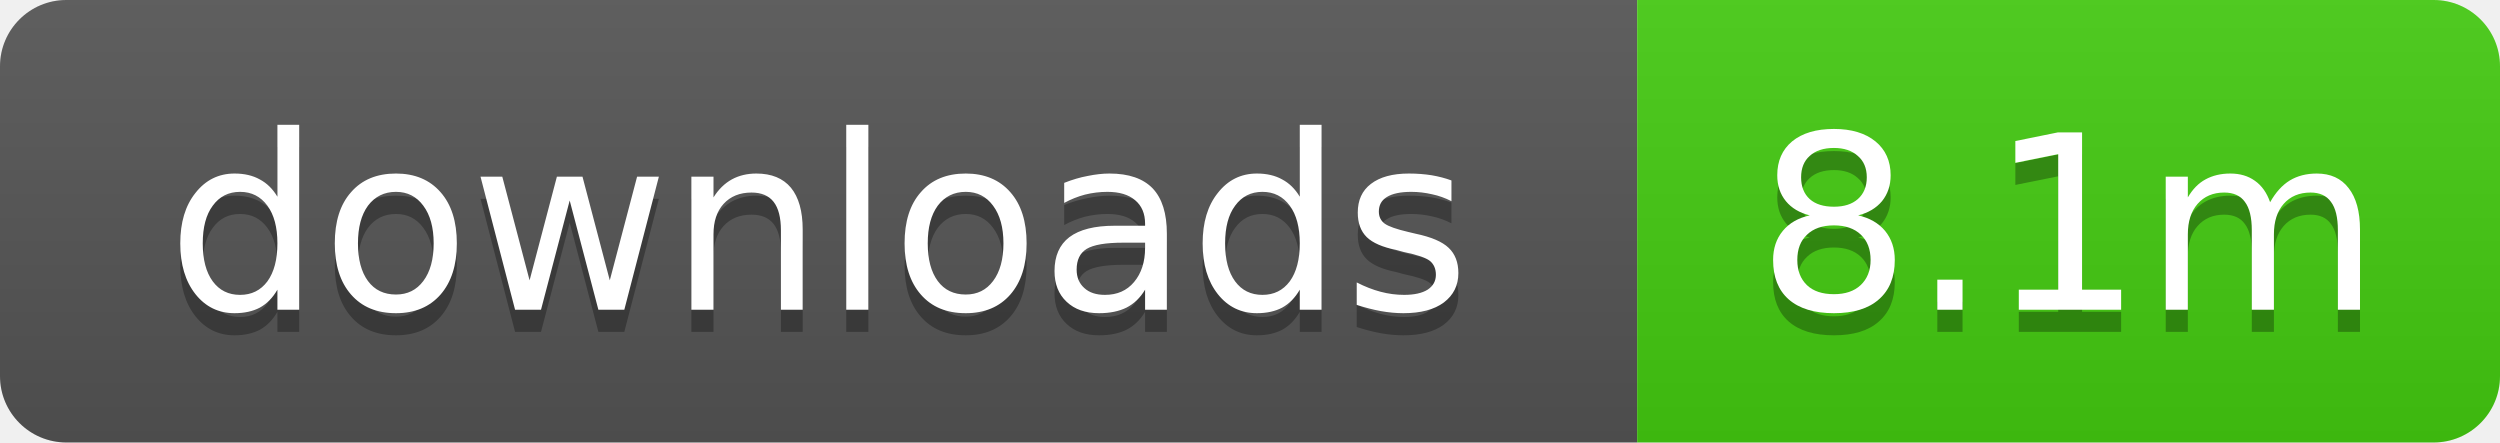
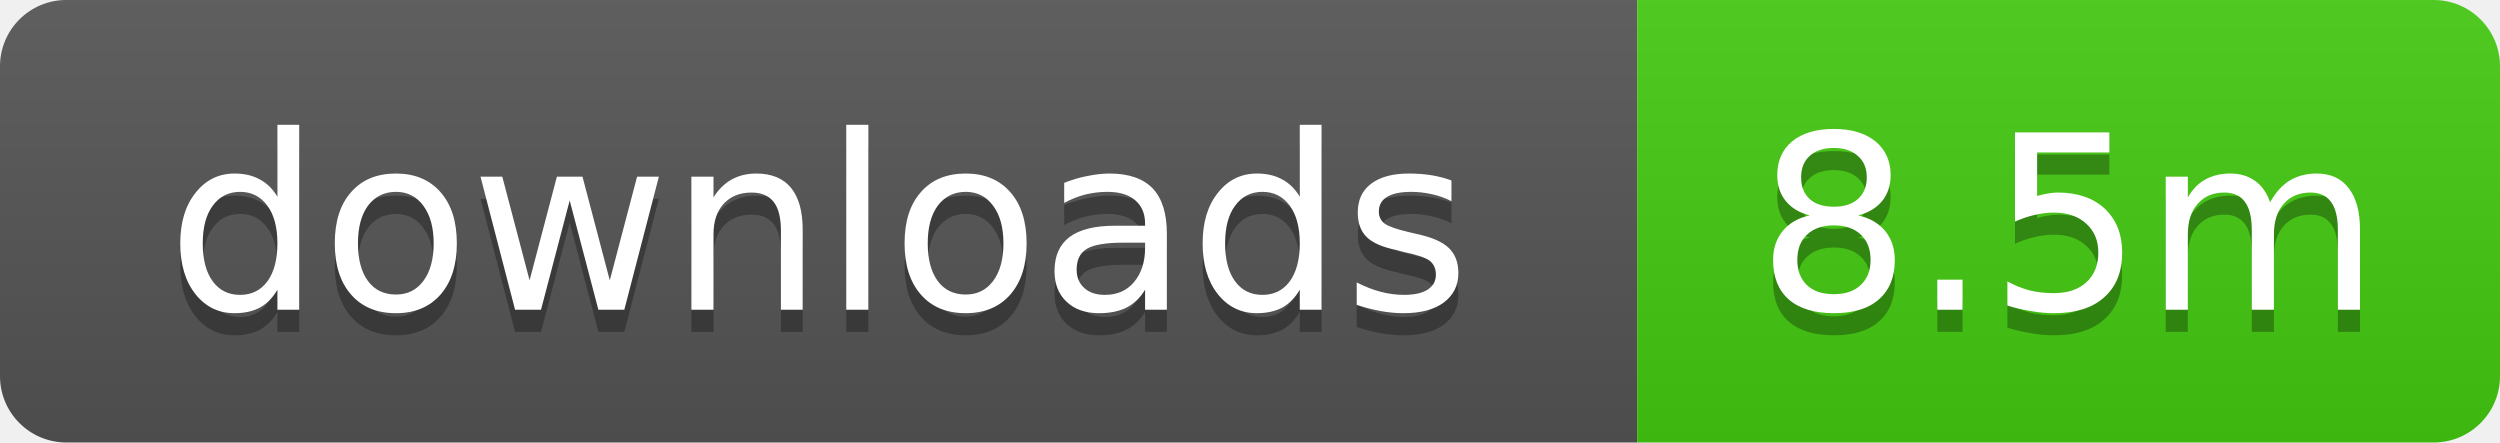
- <svg xmlns="http://www.w3.org/2000/svg" width="113" height="20" role="img" aria-label="downloads: 8.1m">
+ <svg xmlns="http://www.w3.org/2000/svg" width="113" height="20" role="img" aria-label="downloads: 8.5m">
  <linearGradient id="s" x2="0" y2="100%">
    <stop offset="0" stop-color="#bbb" stop-opacity=".1" />
    <stop offset="1" stop-opacity=".1" />
  </linearGradient>
  <clipPath id="r">
    <rect width="113" height="20" rx="3" />
  </clipPath>
  <g clip-path="url(#r)">
    <rect width="74" height="20" fill="#555" />
    <rect x="74" width="39" height="20" fill="#4c1" />
    <rect width="113" height="20" fill="url(#s)" />
  </g>
  <g fill="#fff" text-anchor="middle" font-family="Verdana,Geneva,DejaVu Sans,sans-serif" text-rendering="geometricPrecision" font-size="11">
    <text x="37" y="15" fill="#010101" fill-opacity=".3">downloads</text>
    <text x="37" y="14">downloads</text>
-     <text x="93.5" y="15" fill="#010101" fill-opacity=".3">8.1m</text>
-     <text x="93.5" y="14">8.1m</text>
+     <text x="93.5" y="15" fill="#010101" fill-opacity=".3">8.5m</text>
+     <text x="93.5" y="14">8.5m</text>
  </g>
</svg>
